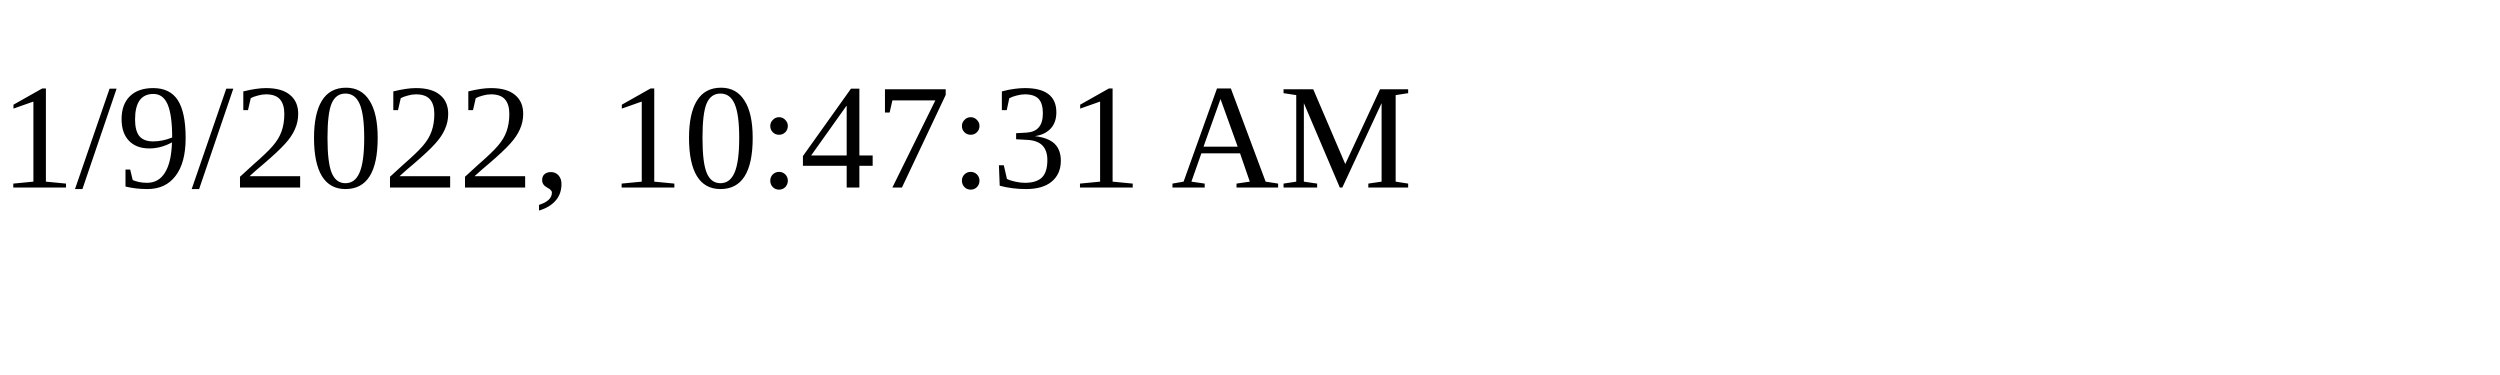
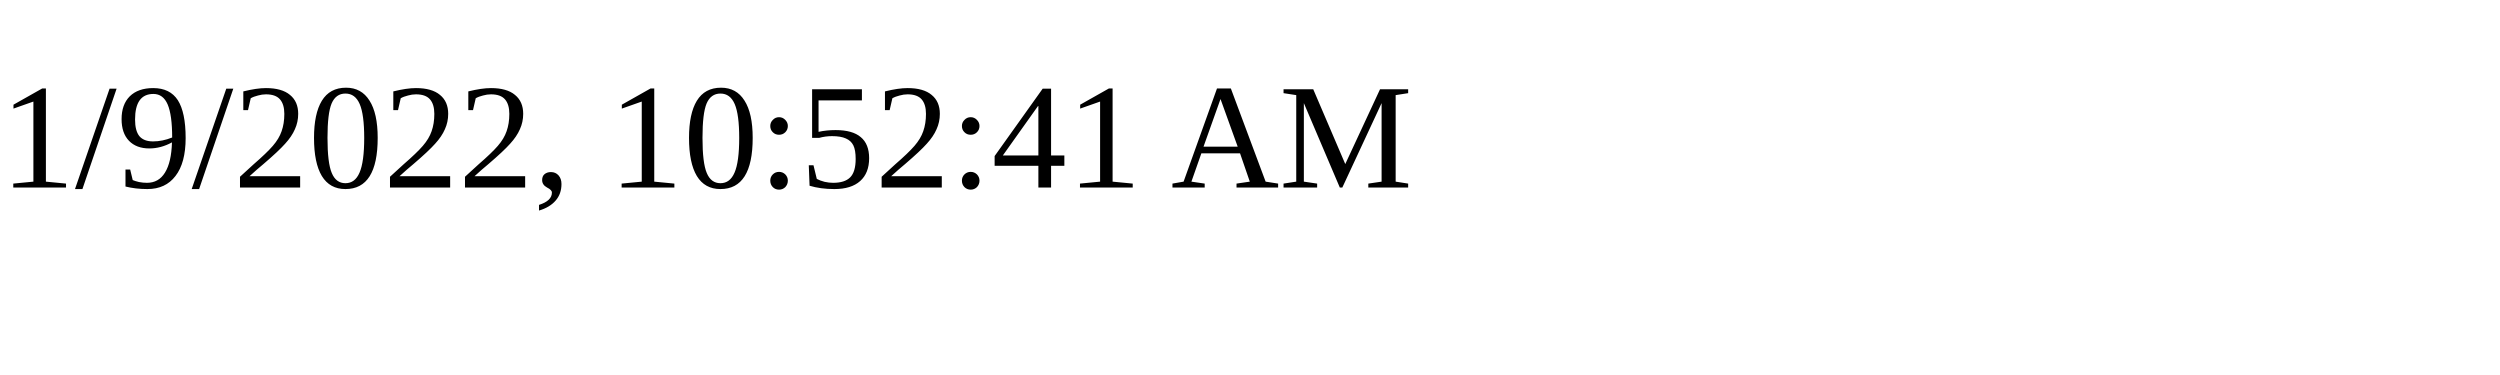
<svg xmlns="http://www.w3.org/2000/svg" height="30" width="200">
-   <text x="0" y="15">1/9/2022, 10:47:31 AM</text>
+   <text x="0" y="15">1/9/2022, 10:52:41 AM</text>
</svg>
